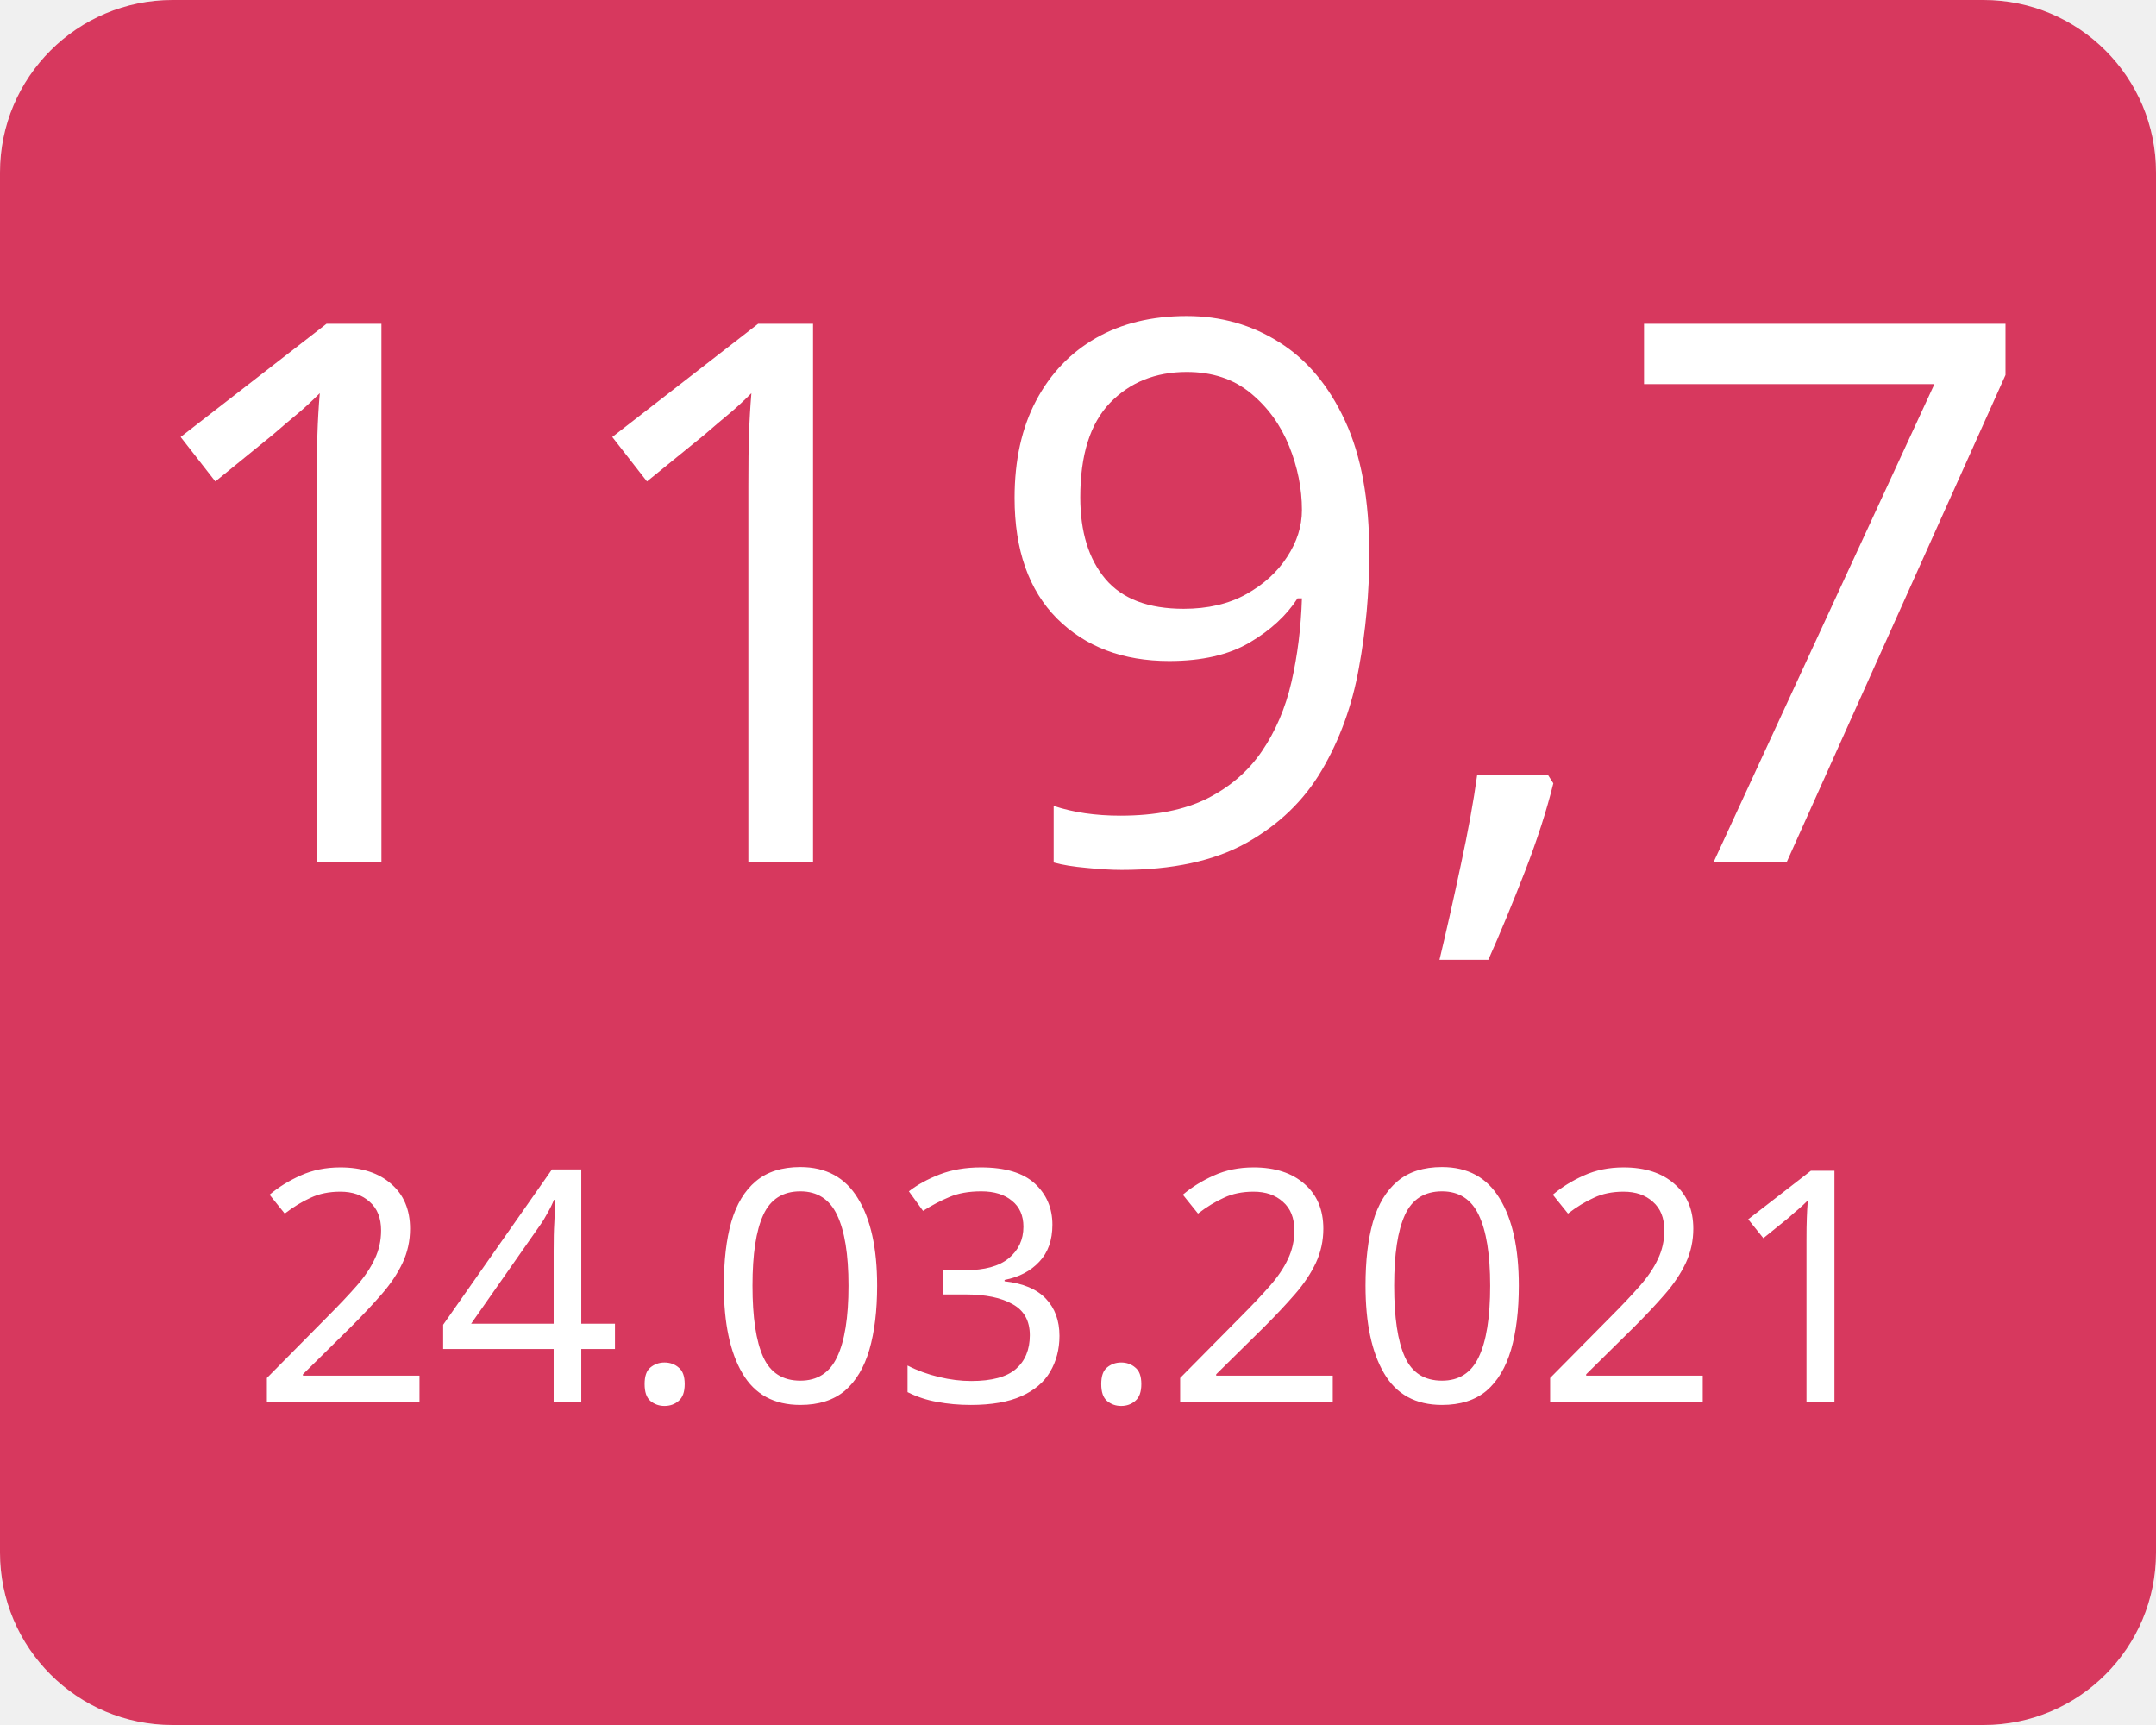
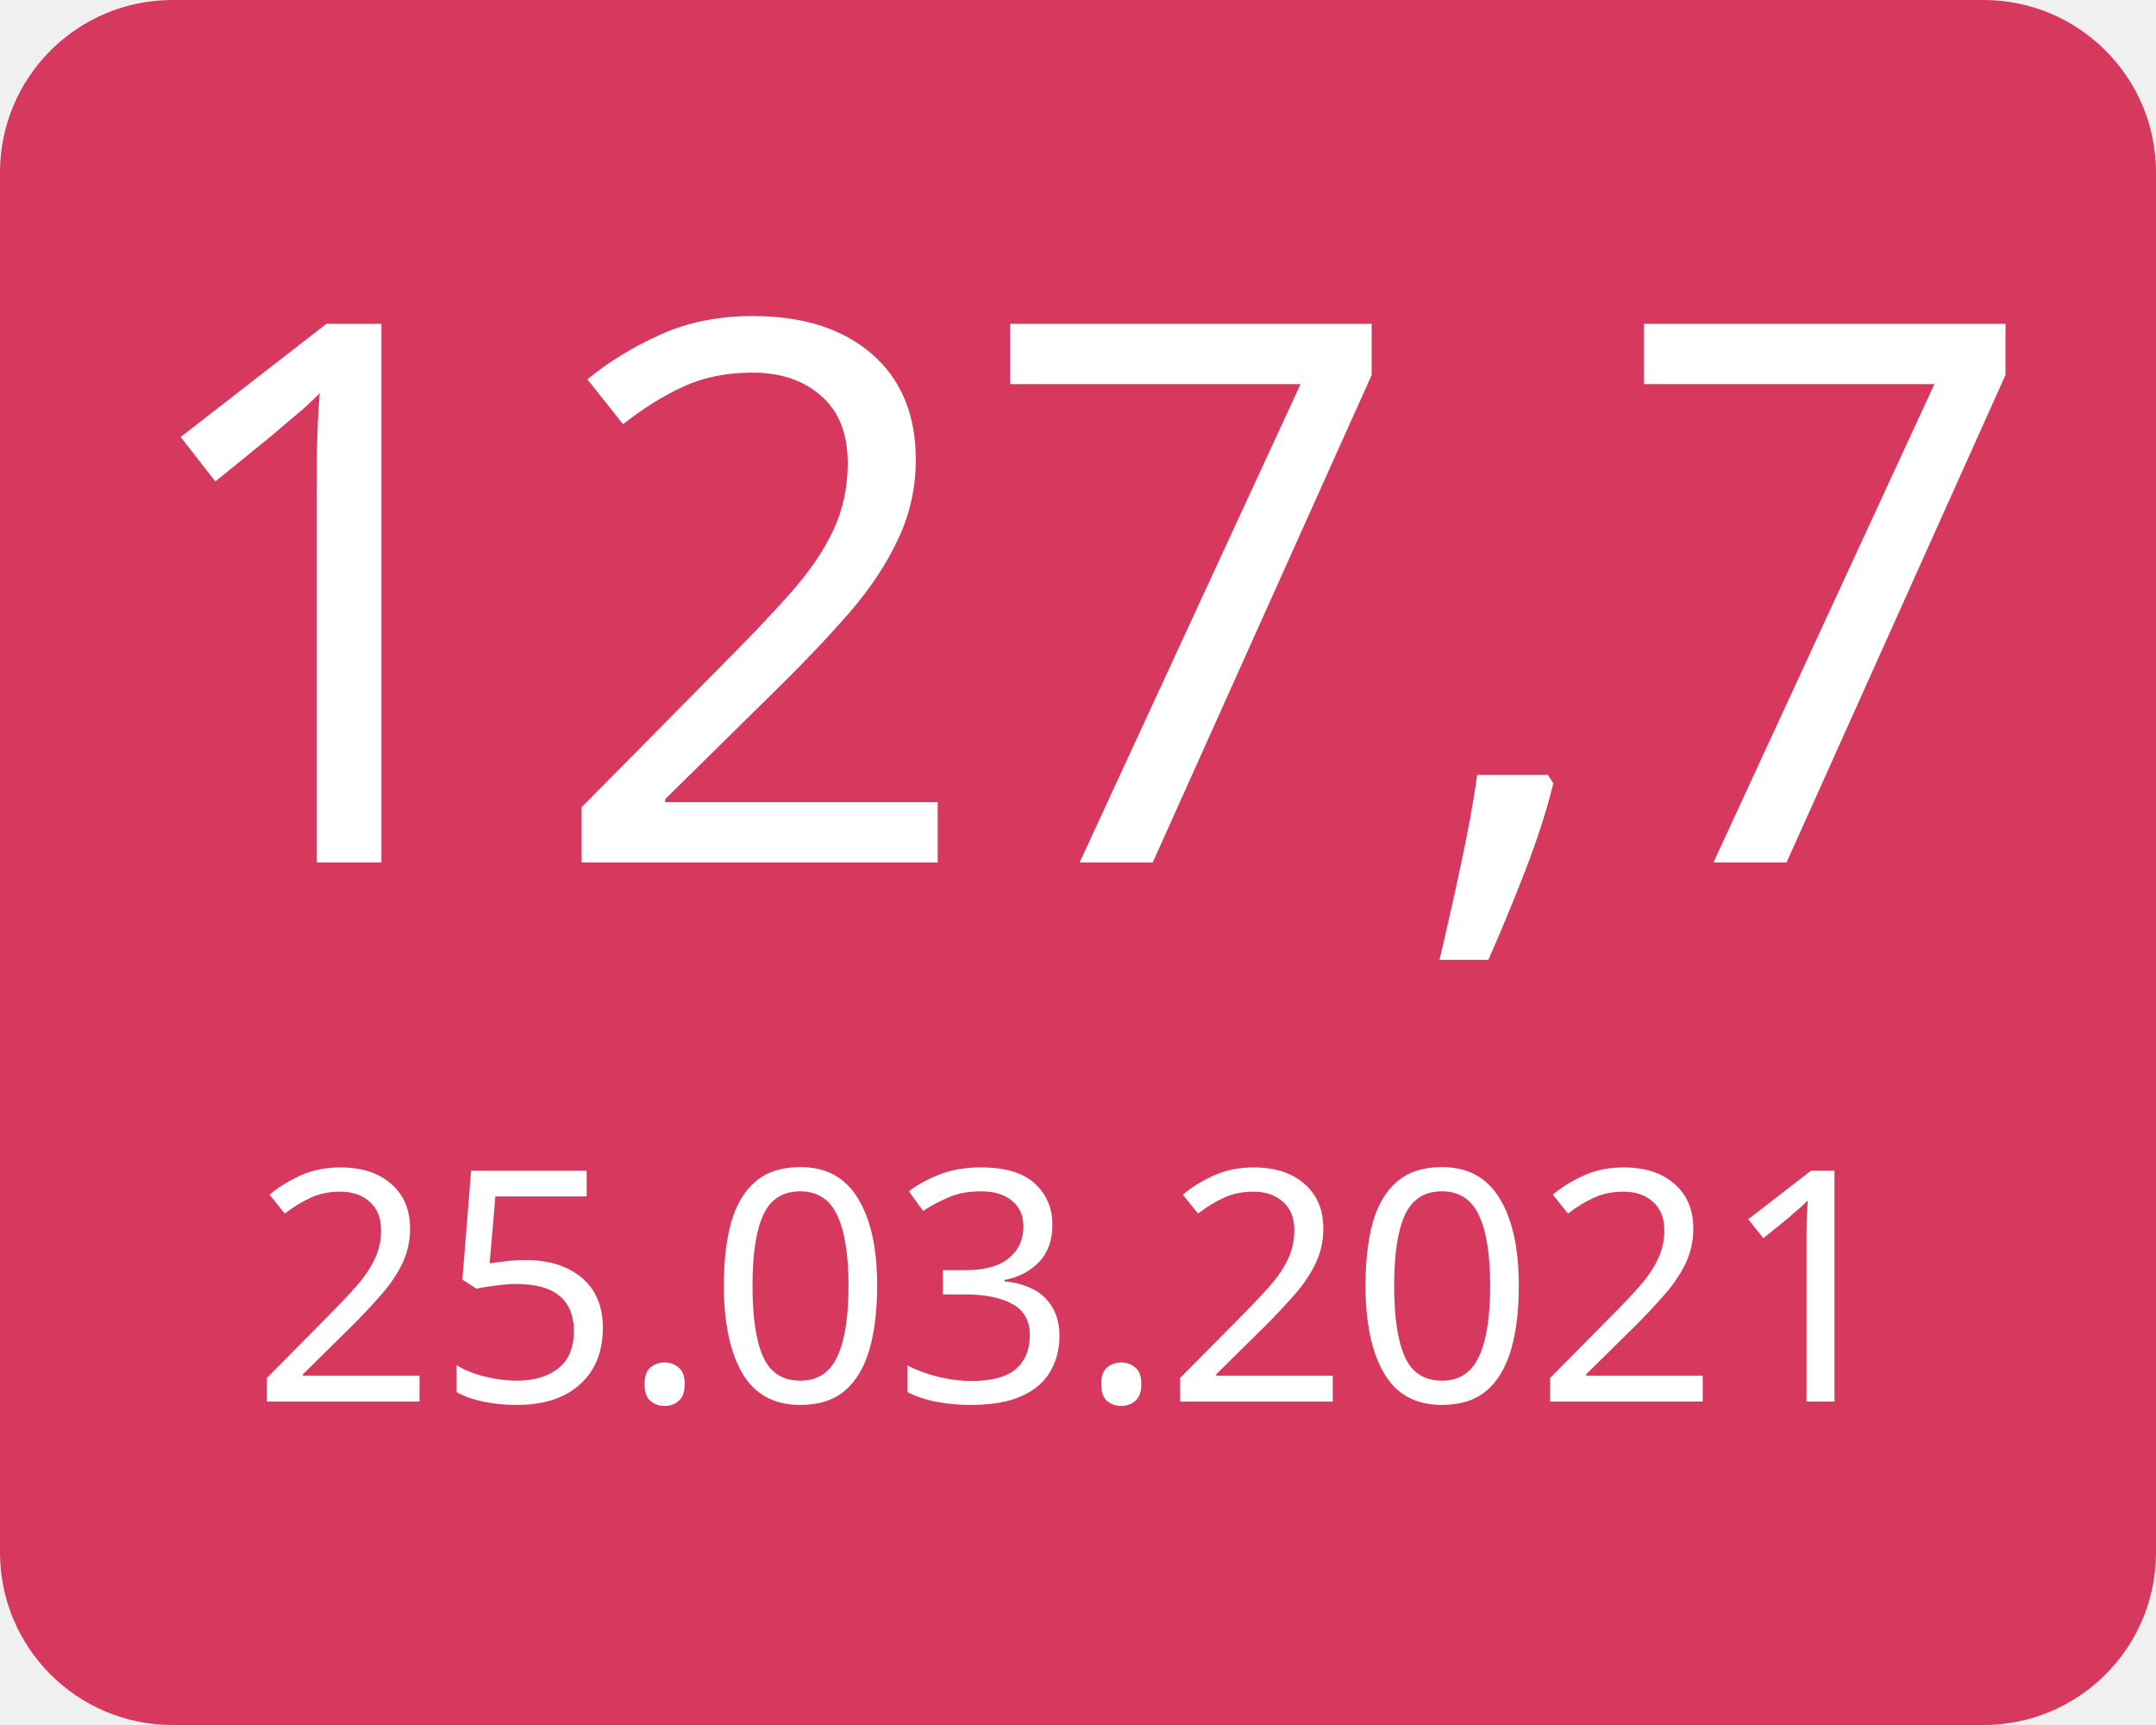
<svg xmlns="http://www.w3.org/2000/svg" width="100" height="80">
  <g>
    <rect x="0" y="0" width="100" height="80" fill="#d7385e" rx="8" ry="8" />
-     <text x="50" y="40" font-family="Verdana" text-anchor="middle" font-size="35" fill="white">119,7</text>
-     <text x="50" y="65" font-family="Verdana" text-anchor="middle" font-size="15" fill="white">24.03.2021</text>
+     <text x="50" y="40" font-family="Verdana" text-anchor="middle" font-size="35" fill="white">127,7</text>
+     <text x="50" y="65" font-family="Verdana" text-anchor="middle" font-size="15" fill="white">25.03.2021</text>
  </g>
</svg>
